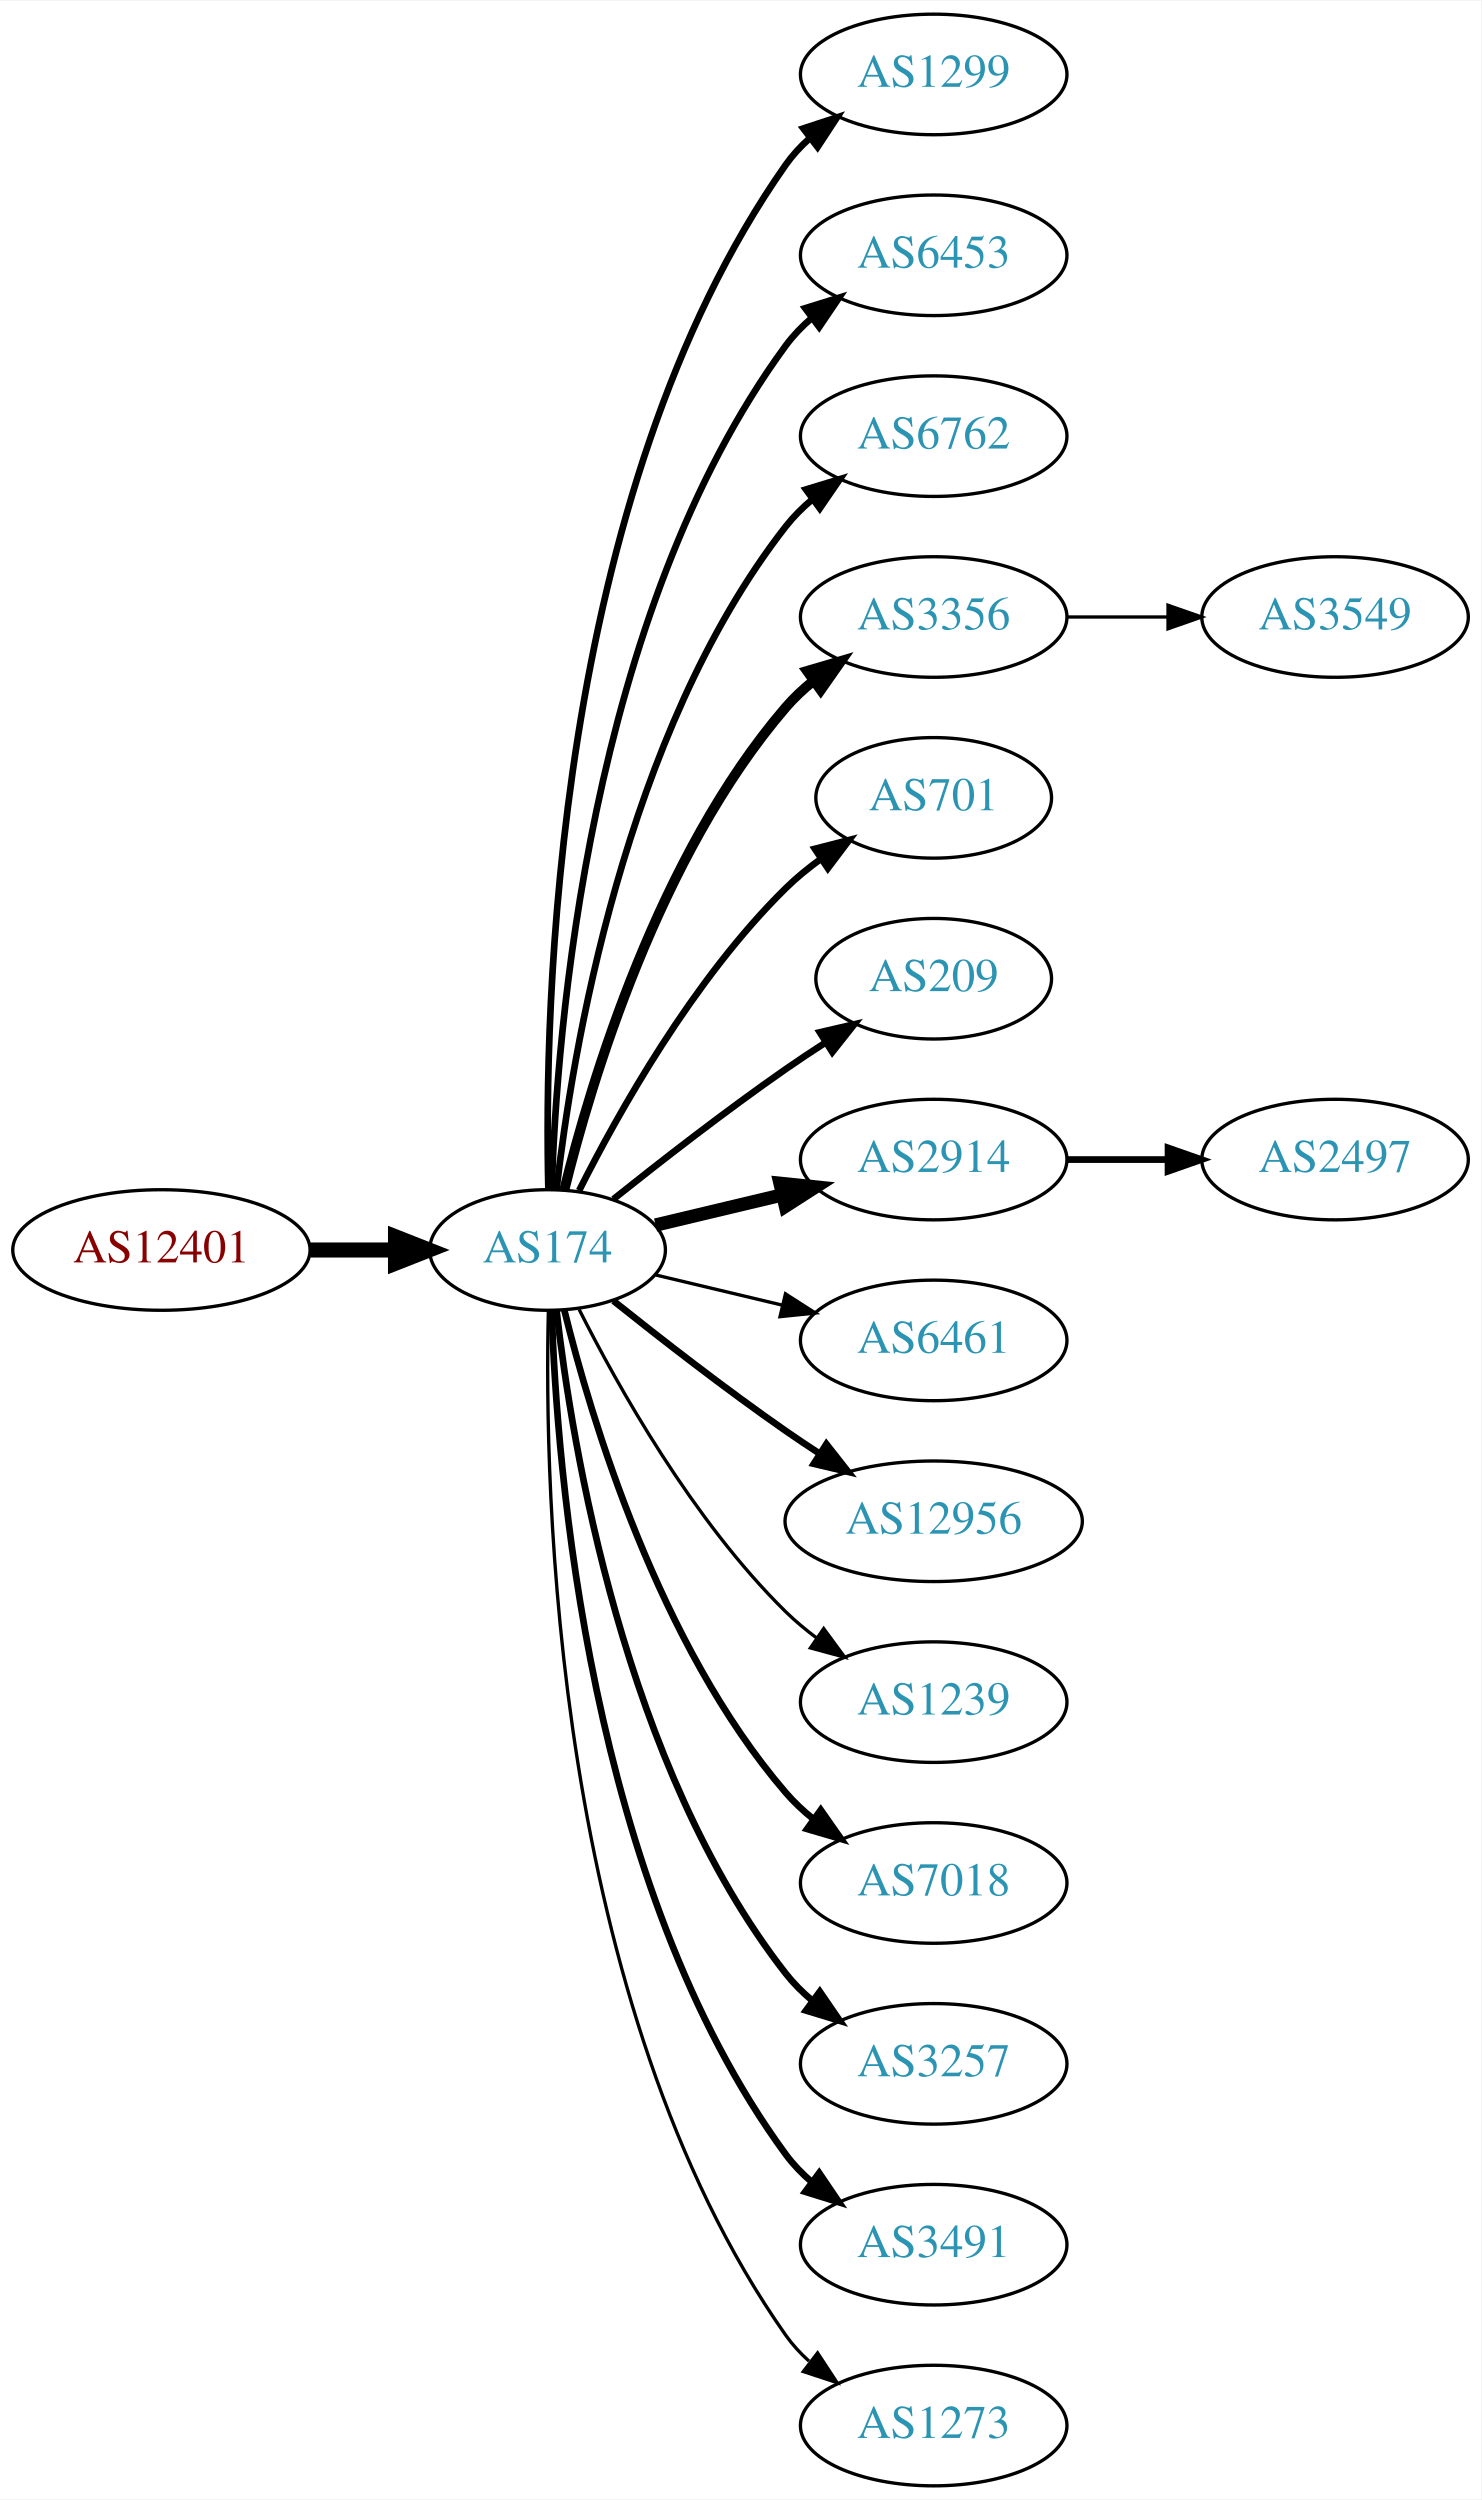
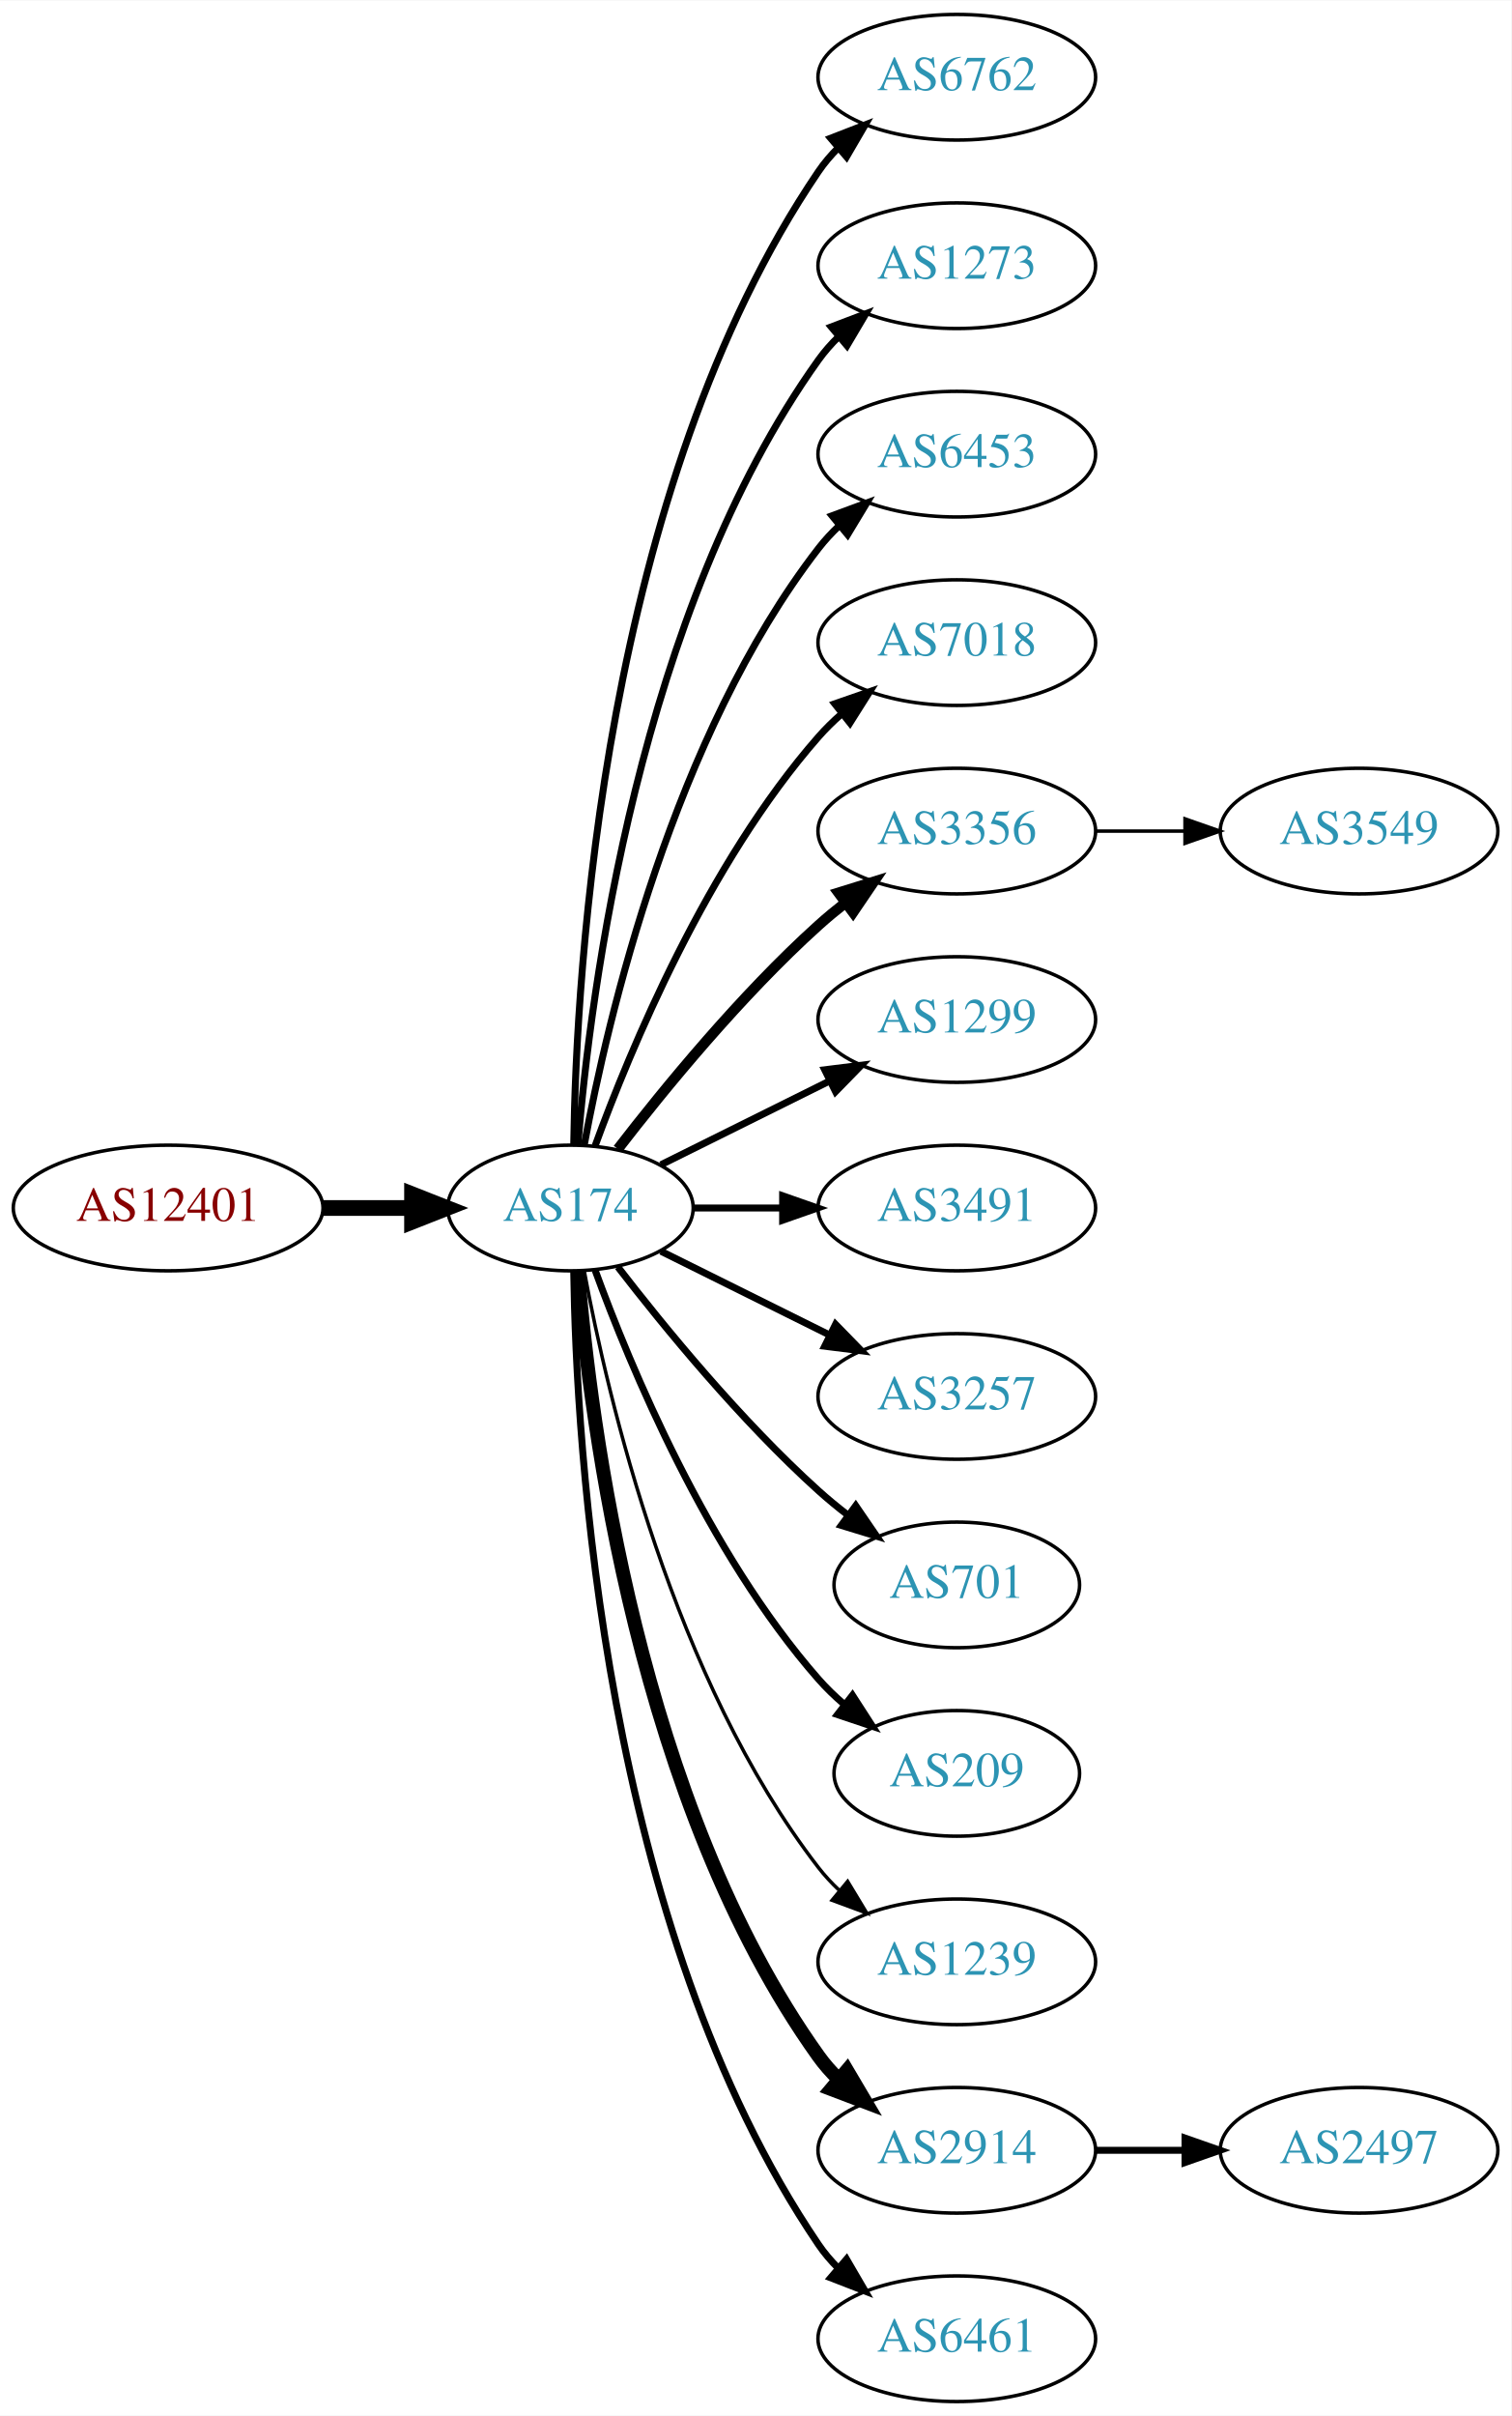
- <svg xmlns="http://www.w3.org/2000/svg" xmlns:xlink="http://www.w3.org/1999/xlink" width="442pt" height="746pt" viewBox="0.00 0.00 442.27 746.00">
-   <g id="graph0" class="graph" transform="scale(1 1) rotate(0) translate(4 742)">
-     <polygon fill="white" stroke="none" points="-4,4 -4,-742 438.271,-742 438.271,4 -4,4" />
+ <svg xmlns="http://www.w3.org/2000/svg" xmlns:xlink="http://www.w3.org/1999/xlink" width="433pt" height="692pt" viewBox="0.00 0.00 433.17 692.00">
+   <g id="graph0" class="graph" transform="scale(1 1) rotate(0) translate(4 688)">
+     <polygon fill="white" stroke="none" points="-4,4 -4,-688 429.172,-688 429.172,4 -4,4" />
    <g id="node1" class="node">
      <g id="a_node1">
        <a xlink:href="/asn/12401" xlink:title="AS12401 ~ Puchsbaumplatz 2 / 7-8 [AT]">
-           <ellipse fill="#ffffff" stroke="black" cx="44.196" cy="-369" rx="44.393" ry="18" />
-           <text text-anchor="middle" x="44.196" y="-365.3" font-family="Times,serif" font-size="14.00" fill="#880000">AS12401</text>
+           <ellipse fill="#ffffff" stroke="black" cx="44.196" cy="-342" rx="44.393" ry="18" />
+           <text text-anchor="middle" x="44.196" y="-338.3" font-family="Times,serif" font-size="14.00" fill="#880000">AS12401</text>
        </a>
      </g>
    </g>
    <g id="node2" class="node">
      <g id="a_node2">
        <a xlink:href="/asn/174" xlink:title="AS174 ~ Cogent Communications [US]">
-           <ellipse fill="#ffffff" stroke="black" cx="159.489" cy="-369" rx="35.194" ry="18" />
-           <text text-anchor="middle" x="159.489" y="-365.3" font-family="Times,serif" font-size="14.00" fill="#2c94b3">AS174</text>
+           <ellipse fill="#ffffff" stroke="black" cx="159.489" cy="-342" rx="35.194" ry="18" />
+           <text text-anchor="middle" x="159.489" y="-338.3" font-family="Times,serif" font-size="14.00" fill="#2c94b3">AS174</text>
        </a>
      </g>
    </g>
    <g id="edge1" class="edge">
-       <path fill="none" stroke="black" stroke-width="4.5" d="M88.674,-369C96.923,-369 105.566,-369 113.85,-369" />
-       <polygon fill="black" stroke="black" stroke-width="4.5" points="114.094,-372.938 124.094,-369 114.094,-365.063 114.094,-372.938" />
+       <path fill="none" stroke="black" stroke-width="4.5" d="M88.674,-342C96.923,-342 105.566,-342 113.85,-342" />
+       <polygon fill="black" stroke="black" stroke-width="4.5" points="114.094,-345.938 124.094,-342 114.094,-338.063 114.094,-345.938" />
    </g>
    <g id="node3" class="node">
      <g id="a_node3">
-         <a xlink:href="/asn/1299" xlink:title="AS1299 ~ Telia Carrier [EU]">
-           <ellipse fill="#ffffff" stroke="black" cx="274.782" cy="-720" rx="39.794" ry="18" />
-           <text text-anchor="middle" x="274.782" y="-716.3" font-family="Times,serif" font-size="14.00" fill="#2c94b3">AS1299</text>
+         <a xlink:href="/asn/6762" xlink:title="AS6762 ~ TELECOM ITALIA SPARKLE S.p.A. [IT]">
+           <ellipse fill="#ffffff" stroke="black" cx="270.232" cy="-666" rx="39.794" ry="18" />
+           <text text-anchor="middle" x="270.232" y="-662.3" font-family="Times,serif" font-size="14.00" fill="#2c94b3">AS6762</text>
        </a>
      </g>
    </g>
    <g id="edge2" class="edge">
-       <path fill="none" stroke="black" stroke-width="2" d="M159.734,-387.046C158.442,-439.441 161.092,-594.12 230.586,-693 232.569,-695.822 234.951,-698.411 237.563,-700.772" />
-       <polygon fill="black" stroke="black" stroke-width="2" points="235.859,-703.875 245.925,-707.178 240.115,-698.318 235.859,-703.875" />
+       <path fill="none" stroke="black" stroke-width="2" d="M160.435,-360.147C161.138,-409.412 168.843,-548.045 230.586,-639 232.224,-641.412 234.154,-643.676 236.264,-645.786" />
+       <polygon fill="black" stroke="black" stroke-width="2" points="234.085,-648.529 243.964,-652.359 238.63,-643.205 234.085,-648.529" />
    </g>
    <g id="node4" class="node">
      <g id="a_node4">
-         <a xlink:href="/asn/6453" xlink:title="AS6453 ~ TATA COMMUNICATIONS (AMERICA) INC [US]">
-           <ellipse fill="#ffffff" stroke="black" cx="274.782" cy="-666" rx="39.794" ry="18" />
-           <text text-anchor="middle" x="274.782" y="-662.3" font-family="Times,serif" font-size="14.00" fill="#2c94b3">AS6453</text>
+         <a xlink:href="/asn/1273" xlink:title="AS1273 ~ Vodafone Group PLC [EU]">
+           <ellipse fill="#ffffff" stroke="black" cx="270.232" cy="-612" rx="39.794" ry="18" />
+           <text text-anchor="middle" x="270.232" y="-608.3" font-family="Times,serif" font-size="14.00" fill="#2c94b3">AS1273</text>
        </a>
      </g>
    </g>
    <g id="edge3" class="edge">
-       <path fill="none" stroke="black" stroke-width="2" d="M160.722,-387.008C162.187,-433.362 171.706,-558.765 230.586,-639 232.81,-642.03 235.486,-644.798 238.402,-647.308" />
-       <polygon fill="black" stroke="black" stroke-width="2" points="236.425,-650.199 246.54,-653.35 240.597,-644.579 236.425,-650.199" />
+       <path fill="none" stroke="black" stroke-width="2" d="M161.642,-360.246C165.174,-403.27 178.986,-512.861 230.586,-585 232.282,-587.372 234.255,-589.606 236.394,-591.695" />
+       <polygon fill="black" stroke="black" stroke-width="2" points="234.247,-594.463 244.149,-598.23 238.757,-589.11 234.247,-594.463" />
    </g>
    <g id="node5" class="node">
      <g id="a_node5">
-         <a xlink:href="/asn/6762" xlink:title="AS6762 ~ TELECOM ITALIA SPARKLE S.p.A. [IT]">
-           <ellipse fill="#ffffff" stroke="black" cx="274.782" cy="-612" rx="39.794" ry="18" />
-           <text text-anchor="middle" x="274.782" y="-608.3" font-family="Times,serif" font-size="14.00" fill="#2c94b3">AS6762</text>
+         <a xlink:href="/asn/6453" xlink:title="AS6453 ~ TATA COMMUNICATIONS (AMERICA) INC [US]">
+           <ellipse fill="#ffffff" stroke="black" cx="270.232" cy="-558" rx="39.794" ry="18" />
+           <text text-anchor="middle" x="270.232" y="-554.3" font-family="Times,serif" font-size="14.00" fill="#2c94b3">AS6453</text>
        </a>
      </g>
    </g>
    <g id="edge4" class="edge">
-       <path fill="none" stroke="black" stroke-width="2" d="M162.185,-387.16C166.726,-426.943 182.299,-523.164 230.586,-585 232.899,-587.962 235.635,-590.685 238.589,-593.167" />
-       <polygon fill="black" stroke="black" stroke-width="2" points="236.644,-596.081 246.779,-599.169 240.782,-590.435 236.644,-596.081" />
+       <path fill="none" stroke="black" stroke-width="2" d="M163.474,-360.158C170.121,-396.026 188.956,-477.146 230.586,-531 232.369,-533.307 234.405,-535.495 236.587,-537.552" />
+       <polygon fill="black" stroke="black" stroke-width="2" points="234.485,-540.355 244.424,-544.025 238.943,-534.958 234.485,-540.355" />
    </g>
    <g id="node6" class="node">
      <g id="a_node6">
-         <a xlink:href="/asn/3356" xlink:title="AS3356 ~ Level 3 Parent, LLC [US]">
-           <ellipse fill="#ffffff" stroke="black" cx="274.782" cy="-558" rx="39.794" ry="18" />
-           <text text-anchor="middle" x="274.782" y="-554.3" font-family="Times,serif" font-size="14.00" fill="#2c94b3">AS3356</text>
+         <a xlink:href="/asn/7018" xlink:title="AS7018 ~ AT&amp;T Services, Inc. [US]">
+           <ellipse fill="#ffffff" stroke="black" cx="270.232" cy="-504" rx="39.794" ry="18" />
+           <text text-anchor="middle" x="270.232" y="-500.3" font-family="Times,serif" font-size="14.00" fill="#2c94b3">AS7018</text>
        </a>
      </g>
    </g>
    <g id="edge5" class="edge">
-       <path fill="none" stroke="black" stroke-width="3" d="M164.494,-386.948C172.398,-419.001 192.621,-486.854 230.586,-531 233.037,-533.85 235.864,-536.497 238.876,-538.932" />
-       <polygon fill="black" stroke="black" stroke-width="3" points="236.981,-541.88 247.146,-544.868 241.063,-536.193 236.981,-541.88" />
+       <path fill="none" stroke="black" stroke-width="2" d="M166.565,-359.808C176.593,-387.293 198.721,-440.665 230.586,-477 232.559,-479.25 234.757,-481.408 237.075,-483.454" />
+       <polygon fill="black" stroke="black" stroke-width="2" points="235.258,-486.481 245.268,-489.954 239.609,-480.997 235.258,-486.481" />
    </g>
    <g id="node7" class="node">
      <g id="a_node7">
-         <a xlink:href="/asn/701" xlink:title="AS701 ~ UUNET [US]">
-           <ellipse fill="#ffffff" stroke="black" cx="274.782" cy="-504" rx="35.194" ry="18" />
-           <text text-anchor="middle" x="274.782" y="-500.3" font-family="Times,serif" font-size="14.00" fill="#2c94b3">AS701</text>
+         <a xlink:href="/asn/3356" xlink:title="AS3356 ~ Level 3 Parent, LLC [US]">
+           <ellipse fill="#ffffff" stroke="black" cx="270.232" cy="-450" rx="39.794" ry="18" />
+           <text text-anchor="middle" x="270.232" y="-446.3" font-family="Times,serif" font-size="14.00" fill="#2c94b3">AS3356</text>
        </a>
      </g>
    </g>
    <g id="edge6" class="edge">
-       <path fill="none" stroke="black" stroke-width="2" d="M168.92,-386.751C180.434,-409.639 202.85,-449.733 230.586,-477 233.794,-480.154 237.434,-483.121 241.206,-485.85" />
-       <polygon fill="black" stroke="black" stroke-width="2" points="239.299,-488.786 249.56,-491.427 243.186,-482.964 239.299,-488.786" />
+       <path fill="none" stroke="black" stroke-width="3" d="M173.096,-358.903C186.355,-376.083 208.347,-402.952 230.586,-423 233.018,-425.192 235.633,-427.358 238.315,-429.453" />
+       <polygon fill="black" stroke="black" stroke-width="3" points="236.327,-432.336 246.445,-435.479 240.495,-426.713 236.327,-432.336" />
    </g>
    <g id="node8" class="node">
      <g id="a_node8">
-         <a xlink:href="/asn/209" xlink:title="AS209 ~ CenturyLink Communications, LLC [US]">
-           <ellipse fill="#ffffff" stroke="black" cx="274.782" cy="-450" rx="35.194" ry="18" />
-           <text text-anchor="middle" x="274.782" y="-446.3" font-family="Times,serif" font-size="14.00" fill="#2c94b3">AS209</text>
+         <a xlink:href="/asn/1299" xlink:title="AS1299 ~ Telia Carrier [EU]">
+           <ellipse fill="#ffffff" stroke="black" cx="270.232" cy="-396" rx="39.794" ry="18" />
+           <text text-anchor="middle" x="270.232" y="-392.3" font-family="Times,serif" font-size="14.00" fill="#2c94b3">AS1299</text>
        </a>
      </g>
    </g>
    <g id="edge7" class="edge">
-       <path fill="none" stroke="black" stroke-width="2" d="M179.155,-384.18C193.067,-395.295 212.675,-410.548 230.586,-423 234.364,-425.627 238.391,-428.301 242.409,-430.895" />
-       <polygon fill="black" stroke="black" stroke-width="2" points="240.772,-434.001 251.092,-436.396 244.518,-428.088 240.772,-434.001" />
+       <path fill="none" stroke="black" stroke-width="2" d="M185.437,-354.389C199.799,-361.521 218.081,-370.599 233.902,-378.455" />
+       <polygon fill="black" stroke="black" stroke-width="2" points="232.371,-381.603 242.884,-382.916 235.484,-375.333 232.371,-381.603" />
    </g>
    <g id="node9" class="node">
      <g id="a_node9">
-         <a xlink:href="/asn/2914" xlink:title="AS2914 ~ NTT America, Inc. [US]">
-           <ellipse fill="#ffffff" stroke="black" cx="274.782" cy="-396" rx="39.794" ry="18" />
-           <text text-anchor="middle" x="274.782" y="-392.3" font-family="Times,serif" font-size="14.00" fill="#2c94b3">AS2914</text>
+         <a xlink:href="/asn/3491" xlink:title="AS3491 ~ PCCW Global, Inc. [US]">
+           <ellipse fill="#ffffff" stroke="black" cx="270.232" cy="-342" rx="39.794" ry="18" />
+           <text text-anchor="middle" x="270.232" y="-338.3" font-family="Times,serif" font-size="14.00" fill="#2c94b3">AS3491</text>
        </a>
      </g>
    </g>
    <g id="edge8" class="edge">
-       <path fill="none" stroke="black" stroke-width="4" d="M191.747,-376.449C203.427,-379.233 216.922,-382.449 229.552,-385.459" />
-       <polygon fill="black" stroke="black" stroke-width="4" points="228.904,-388.903 239.443,-387.816 230.527,-382.093 228.904,-388.903" />
+       <path fill="none" stroke="black" stroke-width="2" d="M194.598,-342C202.746,-342 211.602,-342 220.273,-342" />
+       <polygon fill="black" stroke="black" stroke-width="2" points="220.313,-345.5 230.313,-342 220.313,-338.5 220.313,-345.5" />
    </g>
    <g id="node10" class="node">
      <g id="a_node10">
-         <a xlink:href="/asn/6461" xlink:title="AS6461 ~ ZAYO-6461 [US]">
-           <ellipse fill="#ffffff" stroke="black" cx="274.782" cy="-342" rx="39.794" ry="18" />
-           <text text-anchor="middle" x="274.782" y="-338.3" font-family="Times,serif" font-size="14.00" fill="#2c94b3">AS6461</text>
+         <a xlink:href="/asn/3257" xlink:title="AS3257 ~ GTT [DE]">
+           <ellipse fill="#ffffff" stroke="black" cx="270.232" cy="-288" rx="39.794" ry="18" />
+           <text text-anchor="middle" x="270.232" y="-284.3" font-family="Times,serif" font-size="14.00" fill="#2c94b3">AS3257</text>
        </a>
      </g>
    </g>
    <g id="edge9" class="edge">
-       <path fill="none" stroke="black" d="M191.747,-361.551C203.427,-358.767 216.922,-355.551 229.552,-352.541" />
-       <polygon fill="black" stroke="black" points="230.527,-355.907 239.443,-350.184 228.904,-349.097 230.527,-355.907" />
+       <path fill="none" stroke="black" stroke-width="2" d="M185.437,-329.611C199.799,-322.479 218.081,-313.401 233.902,-305.545" />
+       <polygon fill="black" stroke="black" stroke-width="2" points="235.484,-308.667 242.884,-301.084 232.371,-302.397 235.484,-308.667" />
    </g>
    <g id="node11" class="node">
      <g id="a_node11">
-         <a xlink:href="/asn/12956" xlink:title="AS12956 ~ TELXIUS [ES]">
-           <ellipse fill="#ffffff" stroke="black" cx="274.782" cy="-288" rx="44.393" ry="18" />
-           <text text-anchor="middle" x="274.782" y="-284.3" font-family="Times,serif" font-size="14.00" fill="#2c94b3">AS12956</text>
+         <a xlink:href="/asn/701" xlink:title="AS701 ~ UUNET [US]">
+           <ellipse fill="#ffffff" stroke="black" cx="270.232" cy="-234" rx="35.194" ry="18" />
+           <text text-anchor="middle" x="270.232" y="-230.3" font-family="Times,serif" font-size="14.00" fill="#2c94b3">AS701</text>
        </a>
      </g>
    </g>
    <g id="edge10" class="edge">
-       <path fill="none" stroke="black" stroke-width="2" d="M179.155,-353.82C193.067,-342.705 212.675,-327.452 230.586,-315 233.842,-312.736 237.283,-310.437 240.744,-308.184" />
-       <polygon fill="black" stroke="black" stroke-width="2" points="242.748,-311.057 249.295,-302.727 238.982,-305.157 242.748,-311.057" />
+       <path fill="none" stroke="black" stroke-width="2" d="M173.096,-325.097C186.355,-307.917 208.347,-281.048 230.586,-261 233.219,-258.626 236.067,-256.283 238.983,-254.028" />
+       <polygon fill="black" stroke="black" stroke-width="2" points="241.266,-256.693 247.254,-247.953 237.122,-251.052 241.266,-256.693" />
    </g>
    <g id="node12" class="node">
      <g id="a_node12">
-         <a xlink:href="/asn/1239" xlink:title="AS1239 ~ Sprint [US]">
-           <ellipse fill="#ffffff" stroke="black" cx="274.782" cy="-234" rx="39.794" ry="18" />
-           <text text-anchor="middle" x="274.782" y="-230.3" font-family="Times,serif" font-size="14.00" fill="#2c94b3">AS1239</text>
+         <a xlink:href="/asn/209" xlink:title="AS209 ~ CenturyLink Communications, LLC [US]">
+           <ellipse fill="#ffffff" stroke="black" cx="270.232" cy="-180" rx="35.194" ry="18" />
+           <text text-anchor="middle" x="270.232" y="-176.3" font-family="Times,serif" font-size="14.00" fill="#2c94b3">AS209</text>
        </a>
      </g>
    </g>
    <g id="edge11" class="edge">
-       <path fill="none" stroke="black" d="M168.92,-351.249C180.434,-328.361 202.85,-288.267 230.586,-261 233.414,-258.22 236.577,-255.585 239.87,-253.13" />
-       <polygon fill="black" stroke="black" points="241.937,-255.957 248.21,-247.418 237.982,-250.182 241.937,-255.957" />
+       <path fill="none" stroke="black" stroke-width="2" d="M166.565,-324.192C176.593,-296.707 198.721,-243.335 230.586,-207 232.799,-204.477 235.294,-202.07 237.924,-199.806" />
+       <polygon fill="black" stroke="black" stroke-width="2" points="240.327,-202.371 246.074,-193.471 236.031,-196.844 240.327,-202.371" />
    </g>
    <g id="node13" class="node">
      <g id="a_node13">
-         <a xlink:href="/asn/7018" xlink:title="AS7018 ~ AT&amp;T Services, Inc. [US]">
-           <ellipse fill="#ffffff" stroke="black" cx="274.782" cy="-180" rx="39.794" ry="18" />
-           <text text-anchor="middle" x="274.782" y="-176.3" font-family="Times,serif" font-size="14.00" fill="#2c94b3">AS7018</text>
+         <a xlink:href="/asn/1239" xlink:title="AS1239 ~ Sprint [US]">
+           <ellipse fill="#ffffff" stroke="black" cx="270.232" cy="-126" rx="39.794" ry="18" />
+           <text text-anchor="middle" x="270.232" y="-122.3" font-family="Times,serif" font-size="14.00" fill="#2c94b3">AS1239</text>
        </a>
      </g>
    </g>
    <g id="edge12" class="edge">
-       <path fill="none" stroke="black" stroke-width="2" d="M164.494,-351.052C172.398,-318.999 192.621,-251.146 230.586,-207 233.037,-204.15 235.864,-201.503 238.876,-199.068" />
-       <polygon fill="black" stroke="black" stroke-width="2" points="241.063,-201.807 247.146,-193.132 236.981,-196.12 241.063,-201.807" />
+       <path fill="none" stroke="black" d="M163.474,-323.842C170.121,-287.974 188.956,-206.854 230.586,-153 232.369,-150.693 234.405,-148.505 236.587,-146.448" />
+       <polygon fill="black" stroke="black" points="238.943,-149.042 244.424,-139.975 234.485,-143.645 238.943,-149.042" />
    </g>
    <g id="node14" class="node">
      <g id="a_node14">
-         <a xlink:href="/asn/3257" xlink:title="AS3257 ~ GTT [DE]">
-           <ellipse fill="#ffffff" stroke="black" cx="274.782" cy="-126" rx="39.794" ry="18" />
-           <text text-anchor="middle" x="274.782" y="-122.3" font-family="Times,serif" font-size="14.00" fill="#2c94b3">AS3257</text>
+         <a xlink:href="/asn/2914" xlink:title="AS2914 ~ NTT America, Inc. [US]">
+           <ellipse fill="#ffffff" stroke="black" cx="270.232" cy="-72" rx="39.794" ry="18" />
+           <text text-anchor="middle" x="270.232" y="-68.3" font-family="Times,serif" font-size="14.00" fill="#2c94b3">AS2914</text>
        </a>
      </g>
    </g>
    <g id="edge13" class="edge">
-       <path fill="none" stroke="black" stroke-width="2" d="M162.185,-350.84C166.726,-311.057 182.299,-214.836 230.586,-153 232.899,-150.038 235.635,-147.315 238.589,-144.833" />
-       <polygon fill="black" stroke="black" stroke-width="2" points="240.782,-147.565 246.779,-138.831 236.644,-141.919 240.782,-147.565" />
+       <path fill="none" stroke="black" stroke-width="4" d="M161.642,-323.754C165.174,-280.73 178.986,-171.139 230.586,-99 232.282,-96.628 234.255,-94.394 236.394,-92.305" />
+       <polygon fill="black" stroke="black" stroke-width="4" points="238.757,-94.89 244.149,-85.77 234.247,-89.537 238.757,-94.89" />
    </g>
    <g id="node15" class="node">
      <g id="a_node15">
-         <a xlink:href="/asn/3491" xlink:title="AS3491 ~ PCCW Global, Inc. [US]">
-           <ellipse fill="#ffffff" stroke="black" cx="274.782" cy="-72" rx="39.794" ry="18" />
-           <text text-anchor="middle" x="274.782" y="-68.3" font-family="Times,serif" font-size="14.00" fill="#2c94b3">AS3491</text>
+         <a xlink:href="/asn/6461" xlink:title="AS6461 ~ Zayo Bandwidth [US]">
+           <ellipse fill="#ffffff" stroke="black" cx="270.232" cy="-18" rx="39.794" ry="18" />
+           <text text-anchor="middle" x="270.232" y="-14.3" font-family="Times,serif" font-size="14.00" fill="#2c94b3">AS6461</text>
        </a>
      </g>
    </g>
    <g id="edge14" class="edge">
-       <path fill="none" stroke="black" stroke-width="2" d="M160.722,-350.992C162.187,-304.638 171.706,-179.235 230.586,-99 232.81,-95.97 235.486,-93.201 238.402,-90.692" />
-       <polygon fill="black" stroke="black" stroke-width="2" points="240.597,-93.421 246.54,-84.65 236.425,-87.801 240.597,-93.421" />
+       <path fill="none" stroke="black" stroke-width="2" d="M160.435,-323.853C161.138,-274.588 168.843,-135.955 230.586,-45 232.224,-42.587 234.154,-40.324 236.264,-38.214" />
+       <polygon fill="black" stroke="black" stroke-width="2" points="238.63,-40.795 243.964,-31.641 234.085,-35.471 238.63,-40.795" />
    </g>
    <g id="node16" class="node">
      <g id="a_node16">
-         <a xlink:href="/asn/1273" xlink:title="AS1273 ~ Vodafone Group PLC [EU]">
-           <ellipse fill="#ffffff" stroke="black" cx="274.782" cy="-18" rx="39.794" ry="18" />
-           <text text-anchor="middle" x="274.782" y="-14.3" font-family="Times,serif" font-size="14.00" fill="#2c94b3">AS1273</text>
+         <a xlink:href="/asn/3549" xlink:title="AS3549 ~ Level 3 Parent, LLC [US]">
+           <ellipse fill="#ffffff" stroke="black" cx="385.525" cy="-450" rx="39.794" ry="18" />
+           <text text-anchor="middle" x="385.525" y="-446.3" font-family="Times,serif" font-size="14.00" fill="#2c94b3">AS3549</text>
        </a>
      </g>
    </g>
    <g id="edge15" class="edge">
-       <path fill="none" stroke="black" d="M159.734,-350.954C158.442,-298.559 161.092,-143.88 230.586,-45 232.569,-42.178 234.951,-39.589 237.563,-37.228" />
-       <polygon fill="black" stroke="black" points="240.115,-39.682 245.925,-30.822 235.859,-34.125 240.115,-39.682" />
+       <path fill="none" stroke="black" d="M309.905,-450C318.108,-450 326.872,-450 335.404,-450" />
+       <polygon fill="black" stroke="black" points="335.643,-453.5 345.643,-450 335.643,-446.5 335.643,-453.5" />
    </g>
    <g id="node17" class="node">
      <g id="a_node17">
-         <a xlink:href="/asn/3549" xlink:title="AS3549 ~ Level 3 Parent, LLC [US]">
-           <ellipse fill="#ffffff" stroke="black" cx="394.625" cy="-558" rx="39.794" ry="18" />
-           <text text-anchor="middle" x="394.625" y="-554.3" font-family="Times,serif" font-size="14.00" fill="#2c94b3">AS3549</text>
+         <a xlink:href="/asn/2497" xlink:title="AS2497 ~ Internet Initiative Japan Inc. [JP]">
+           <ellipse fill="#ffffff" stroke="black" cx="385.525" cy="-72" rx="39.794" ry="18" />
+           <text text-anchor="middle" x="385.525" y="-68.3" font-family="Times,serif" font-size="14.00" fill="#2c94b3">AS2497</text>
        </a>
      </g>
    </g>
    <g id="edge16" class="edge">
-       <path fill="none" stroke="black" d="M314.695,-558C324.248,-558 334.598,-558 344.56,-558" />
-       <polygon fill="black" stroke="black" points="344.753,-561.5 354.753,-558 344.753,-554.5 344.753,-561.5" />
-     </g>
-     <g id="node18" class="node">
-       <g id="a_node18">
-         <a xlink:href="/asn/2497" xlink:title="AS2497 ~ Internet Initiative Japan Inc. [JP]">
-           <ellipse fill="#ffffff" stroke="black" cx="394.625" cy="-396" rx="39.794" ry="18" />
-           <text text-anchor="middle" x="394.625" y="-392.3" font-family="Times,serif" font-size="14.00" fill="#2c94b3">AS2497</text>
-         </a>
-       </g>
-     </g>
-     <g id="edge17" class="edge">
-       <path fill="none" stroke="black" stroke-width="2" d="M314.695,-396C324.248,-396 334.598,-396 344.56,-396" />
-       <polygon fill="black" stroke="black" stroke-width="2" points="344.753,-399.5 354.753,-396 344.753,-392.5 344.753,-399.5" />
+       <path fill="none" stroke="black" stroke-width="2" d="M309.905,-72C318.108,-72 326.872,-72 335.404,-72" />
+       <polygon fill="black" stroke="black" stroke-width="2" points="335.643,-75.5 345.643,-72 335.643,-68.5 335.643,-75.5" />
    </g>
  </g>
</svg>
